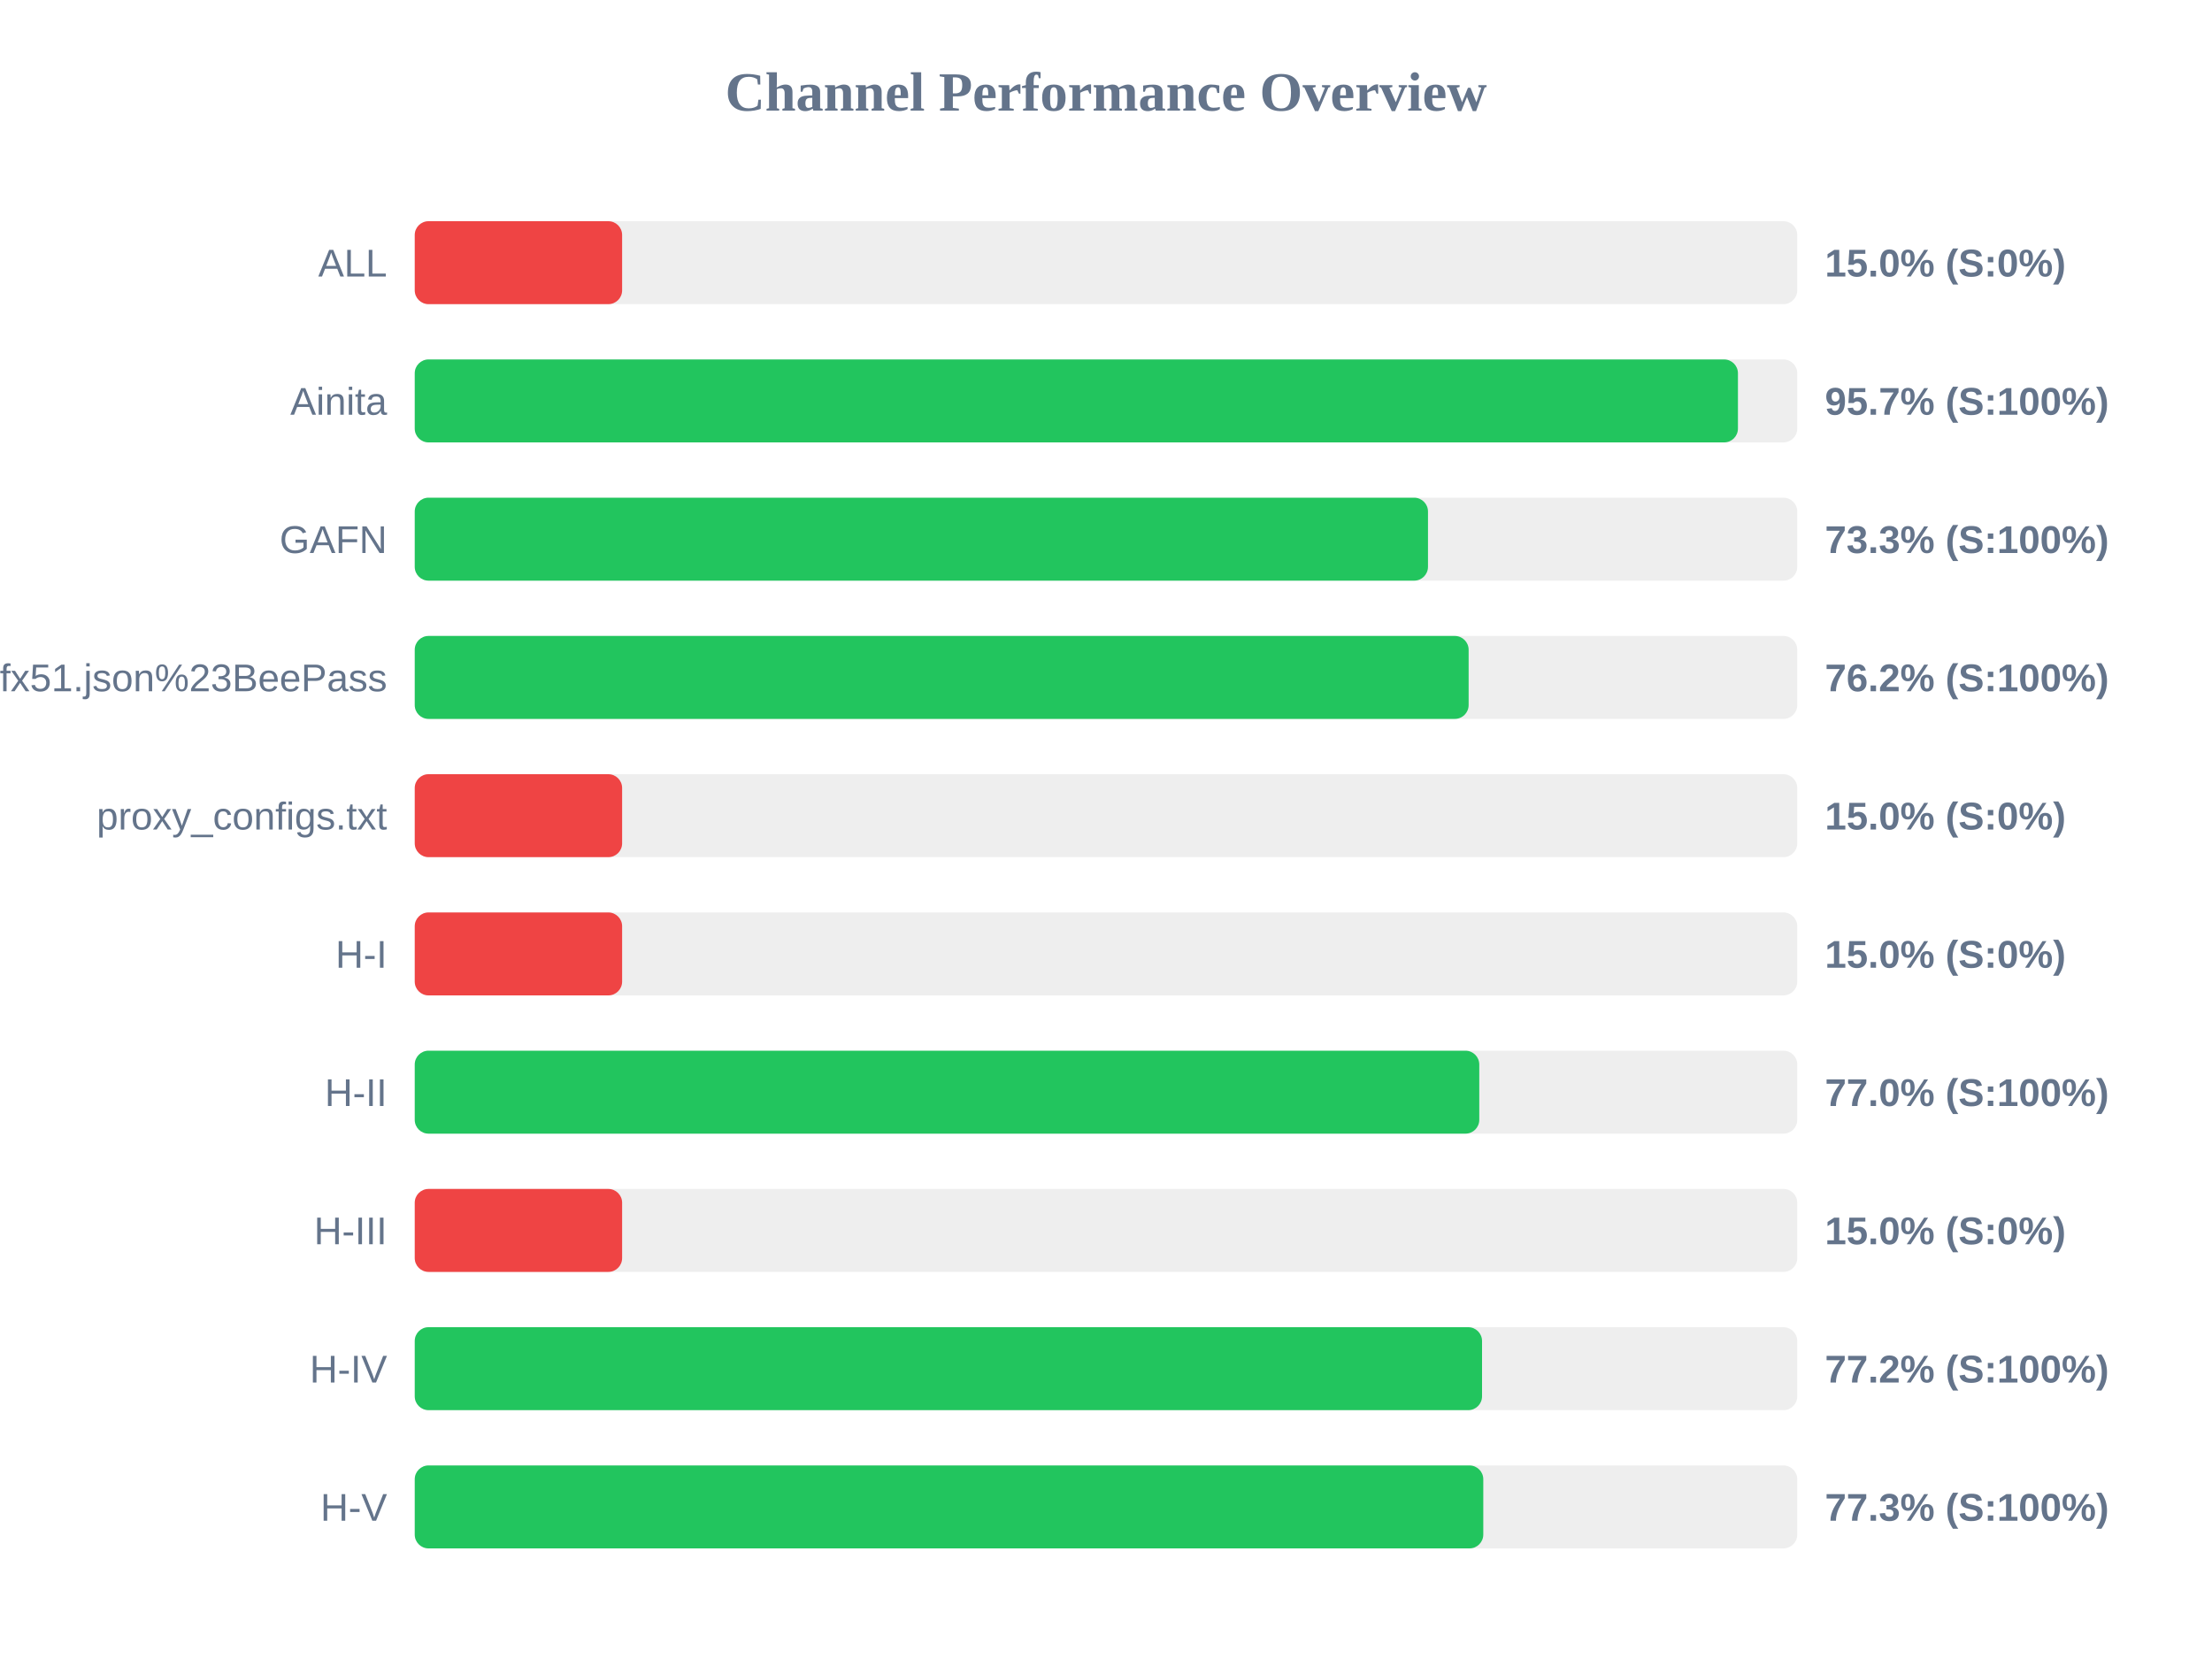
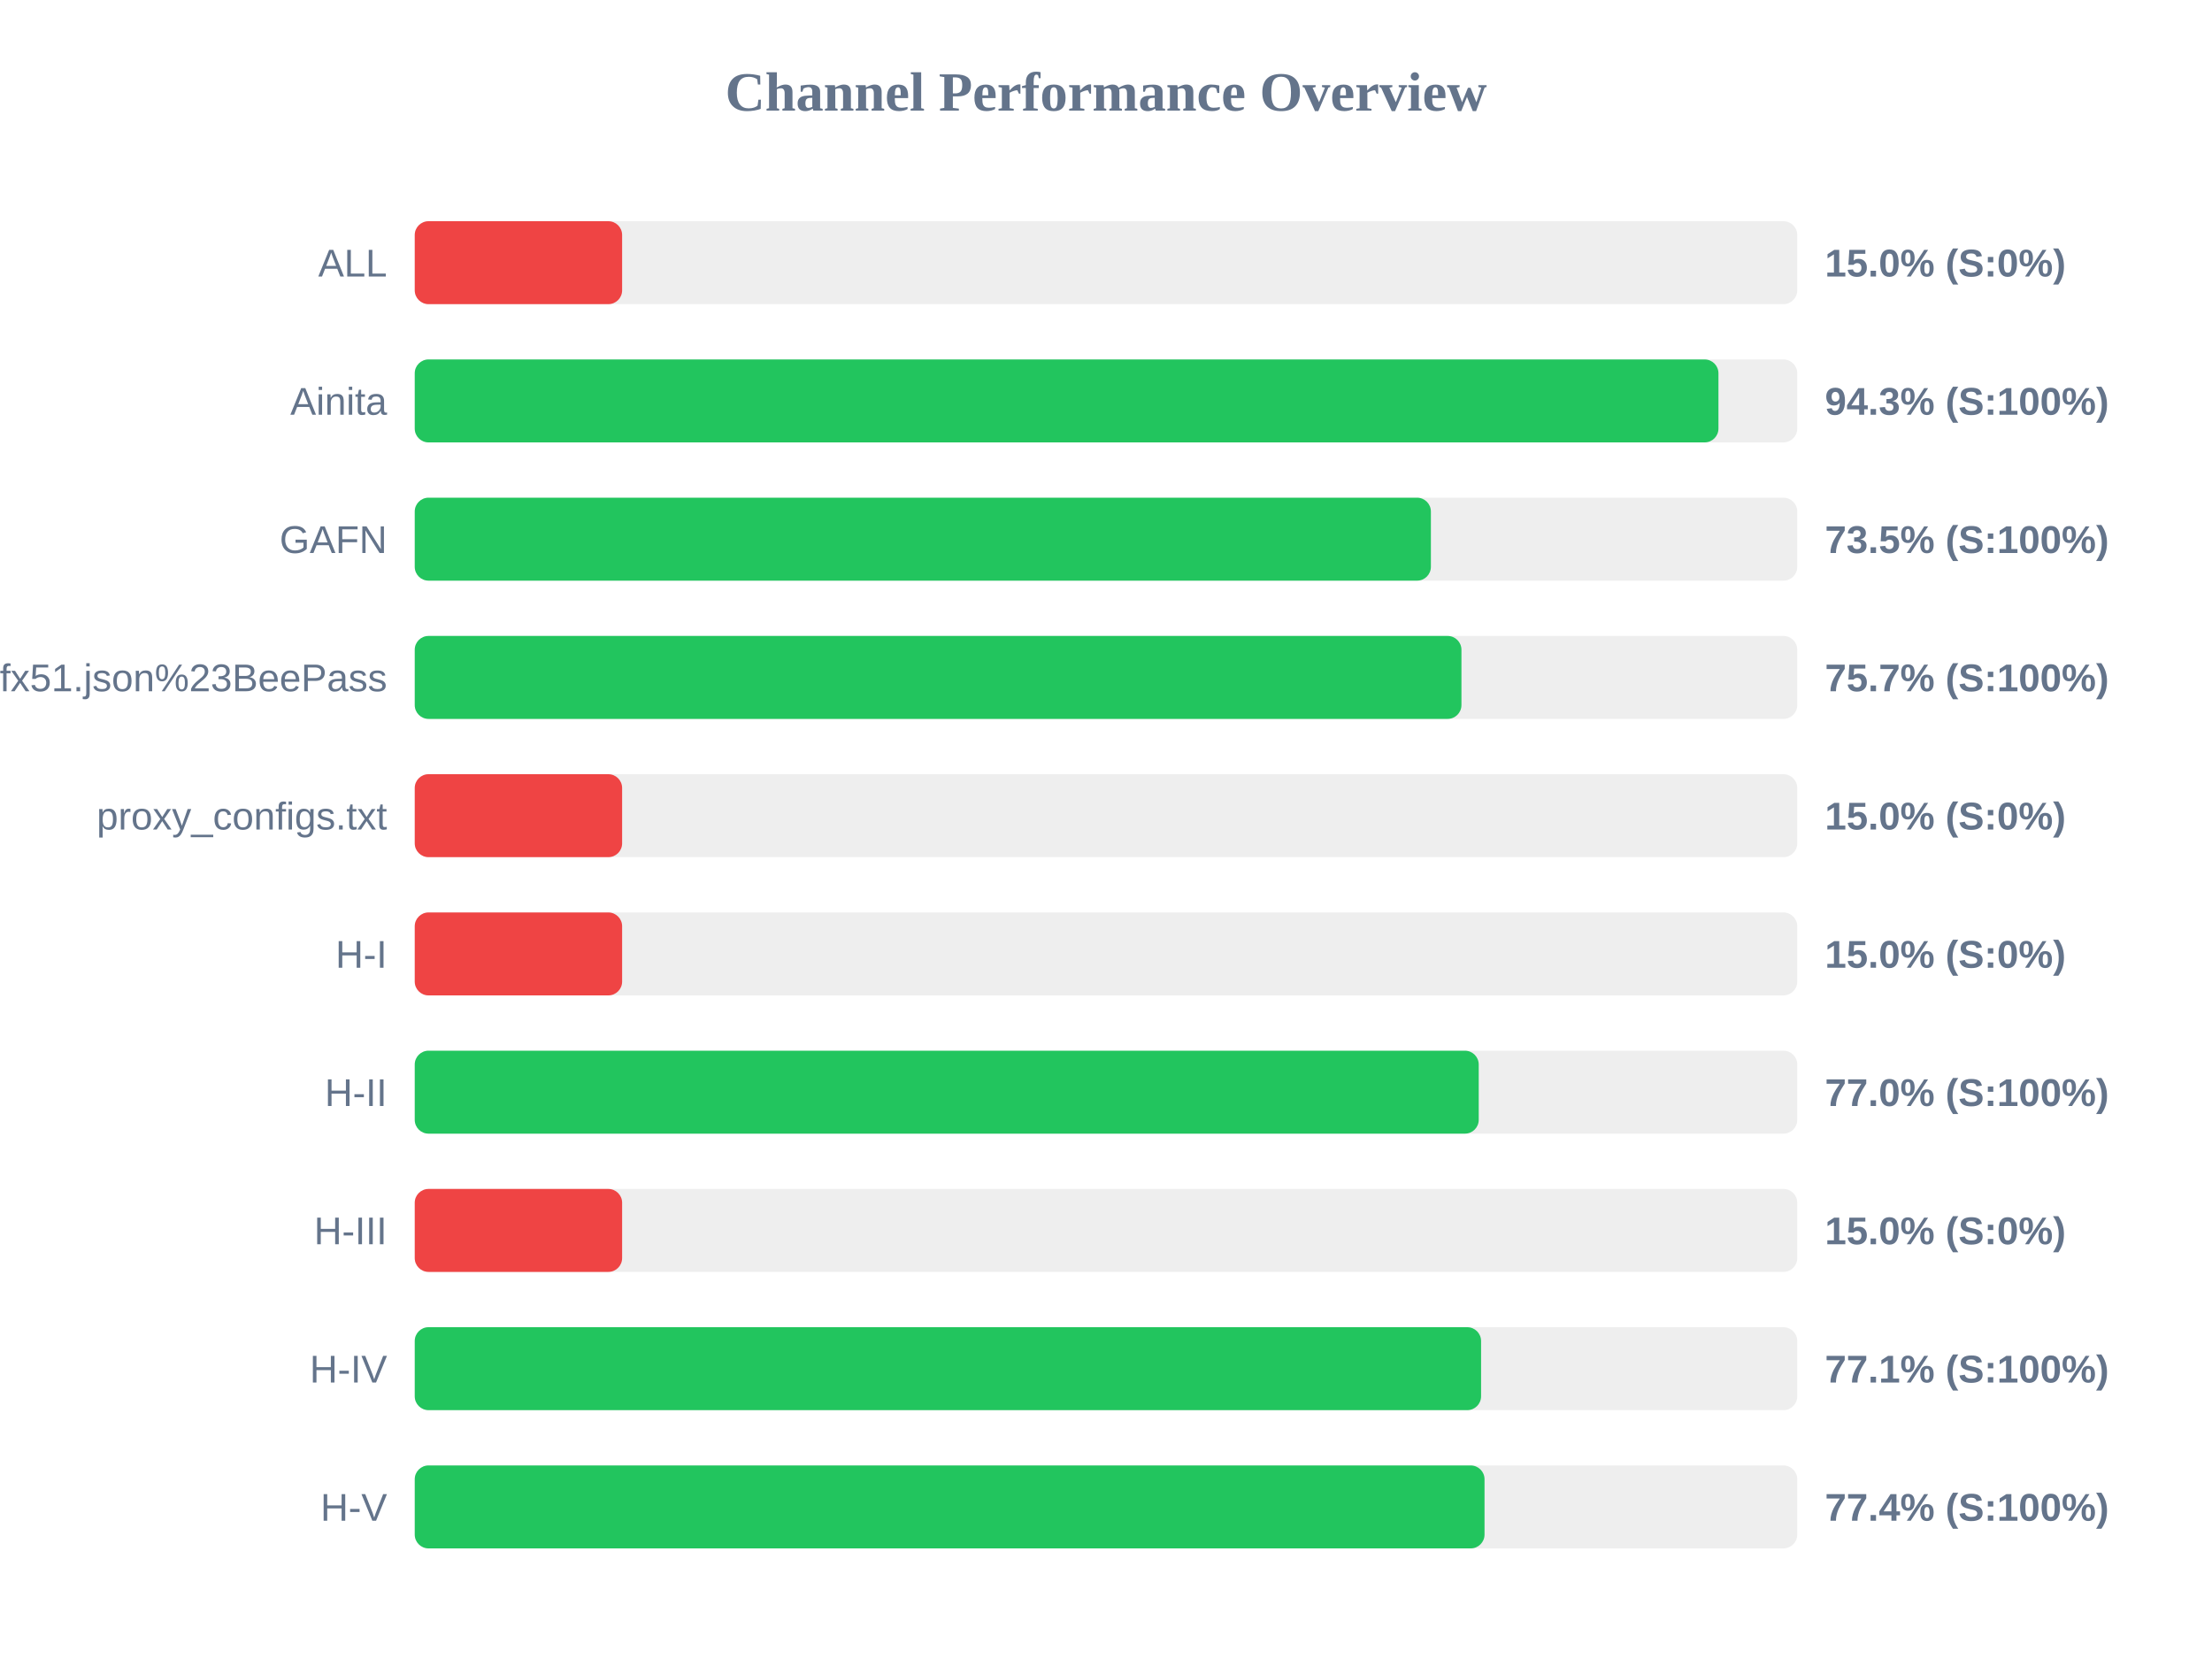
<svg xmlns="http://www.w3.org/2000/svg" width="800" height="600" version="1.1">
  <style>
        .row { font: 14px Arial; fill: #64748b; }
        .score { font: bold 14px Arial; fill: #64748b; }
    </style>
  <text x="400" y="40" text-anchor="middle" font-size="20px" font-weight="bold" fill="#64748b">Channel Performance Overview</text>
  <rect x="150" y="80" width="500" height="30" fill="#eee" rx="5" />
  <rect x="150" y="80" width="75.0" height="30" fill="#ef4444" rx="5" />
  <text x="140" y="100" text-anchor="end" class="row">ALL</text>
  <text x="660" y="100" text-anchor="start" class="score">15.0% (S:0%)</text>
  <rect x="150" y="130" width="500" height="30" fill="#eee" rx="5" />
-   <rect x="150" y="130" width="478.55" height="30" fill="#22c55e" rx="5" />
+   <rect x="150" y="130" width="471.5" height="30" fill="#22c55e" rx="5" />
  <text x="140" y="150" text-anchor="end" class="row">Ainita</text>
-   <text x="660" y="150" text-anchor="start" class="score">95.7% (S:100%)</text>
+   <text x="660" y="150" text-anchor="start" class="score">94.3% (S:100%)</text>
  <rect x="150" y="180" width="500" height="30" fill="#eee" rx="5" />
-   <rect x="150" y="180" width="366.45" height="30" fill="#22c55e" rx="5" />
+   <rect x="150" y="180" width="367.5" height="30" fill="#22c55e" rx="5" />
  <text x="140" y="200" text-anchor="end" class="row">GAFN</text>
-   <text x="660" y="200" text-anchor="start" class="score">73.3% (S:100%)</text>
+   <text x="660" y="200" text-anchor="start" class="score">73.5% (S:100%)</text>
  <rect x="150" y="230" width="500" height="30" fill="#eee" rx="5" />
-   <rect x="150" y="230" width="381.15" height="30" fill="#22c55e" rx="5" />
+   <rect x="150" y="230" width="378.55" height="30" fill="#22c55e" rx="5" />
  <text x="140" y="250" text-anchor="end" class="row">sub?s=ssconf%3A%2F%2Fs3.amazonaws.com%2Fbeedynconprd%2Fzf38bv6oxi1nv3wfkpmxyfl8yj5fargza3foantoalu16vznl0ckxx7bgf1ufx51.json%23BeePass</text>
-   <text x="660" y="250" text-anchor="start" class="score">76.2% (S:100%)</text>
+   <text x="660" y="250" text-anchor="start" class="score">75.7% (S:100%)</text>
  <rect x="150" y="280" width="500" height="30" fill="#eee" rx="5" />
  <rect x="150" y="280" width="75.0" height="30" fill="#ef4444" rx="5" />
  <text x="140" y="300" text-anchor="end" class="row">proxy_configs.txt</text>
  <text x="660" y="300" text-anchor="start" class="score">15.0% (S:0%)</text>
  <rect x="150" y="330" width="500" height="30" fill="#eee" rx="5" />
  <rect x="150" y="330" width="75.0" height="30" fill="#ef4444" rx="5" />
  <text x="140" y="350" text-anchor="end" class="row">H-I</text>
  <text x="660" y="350" text-anchor="start" class="score">15.0% (S:0%)</text>
  <rect x="150" y="380" width="500" height="30" fill="#eee" rx="5" />
-   <rect x="150" y="380" width="385.0" height="30" fill="#22c55e" rx="5" />
+   <rect x="150" y="380" width="384.8" height="30" fill="#22c55e" rx="5" />
  <text x="140" y="400" text-anchor="end" class="row">H-II</text>
  <text x="660" y="400" text-anchor="start" class="score">77.0% (S:100%)</text>
  <rect x="150" y="430" width="500" height="30" fill="#eee" rx="5" />
  <rect x="150" y="430" width="75.0" height="30" fill="#ef4444" rx="5" />
  <text x="140" y="450" text-anchor="end" class="row">H-III</text>
  <text x="660" y="450" text-anchor="start" class="score">15.0% (S:0%)</text>
  <rect x="150" y="480" width="500" height="30" fill="#eee" rx="5" />
-   <rect x="150" y="480" width="386.0" height="30" fill="#22c55e" rx="5" />
+   <rect x="150" y="480" width="385.65" height="30" fill="#22c55e" rx="5" />
  <text x="140" y="500" text-anchor="end" class="row">H-IV</text>
-   <text x="660" y="500" text-anchor="start" class="score">77.2% (S:100%)</text>
+   <text x="660" y="500" text-anchor="start" class="score">77.1% (S:100%)</text>
  <rect x="150" y="530" width="500" height="30" fill="#eee" rx="5" />
-   <rect x="150" y="530" width="386.45" height="30" fill="#22c55e" rx="5" />
+   <rect x="150" y="530" width="386.9" height="30" fill="#22c55e" rx="5" />
  <text x="140" y="550" text-anchor="end" class="row">H-V</text>
-   <text x="660" y="550" text-anchor="start" class="score">77.3% (S:100%)</text>
+   <text x="660" y="550" text-anchor="start" class="score">77.4% (S:100%)</text>
</svg>
